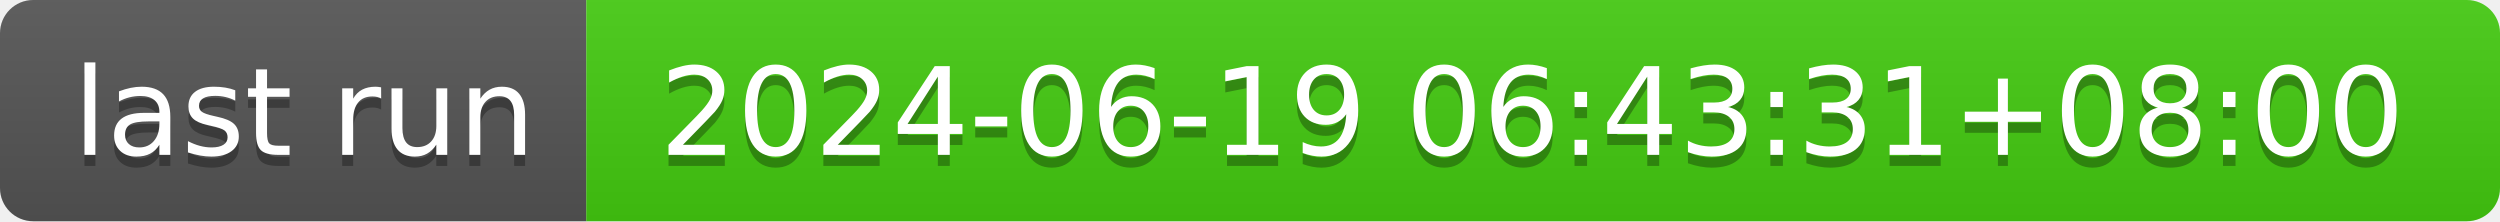
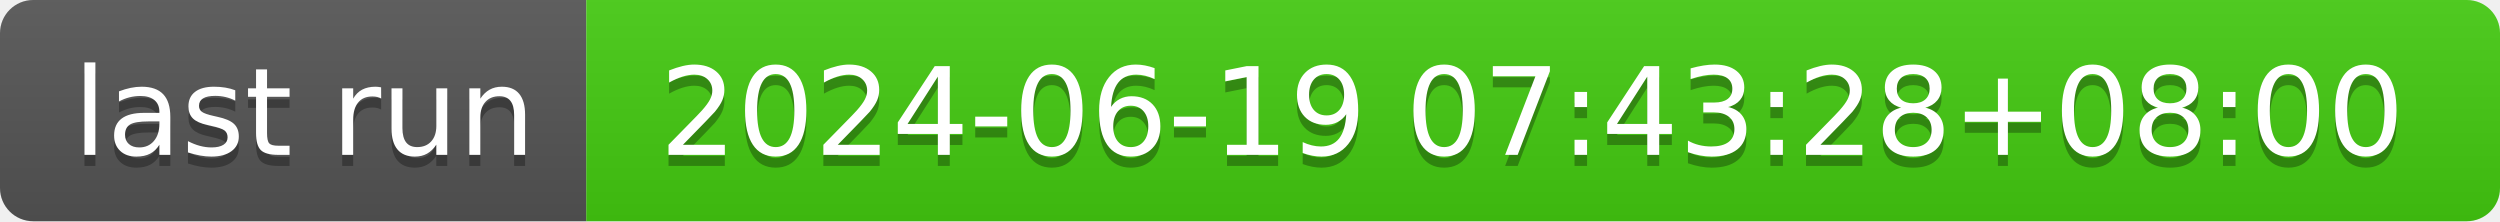
- <svg xmlns="http://www.w3.org/2000/svg" width="226" height="20" role="img" aria-label="last run: 2024-06-19 06:43:31+08:00">
+ <svg xmlns="http://www.w3.org/2000/svg" width="226" height="20" role="img" aria-label="last run: 2024-06-19 07:43:28+08:00">
  <linearGradient id="s" x2="0" y2="100%">
    <stop offset="0" stop-color="#bbb" stop-opacity=".1" />
    <stop offset="1" stop-opacity=".1" />
  </linearGradient>
  <clipPath id="r">
    <rect width="226" height="20" rx="3" fill="#fff" />
  </clipPath>
  <g clip-path="url(#r)">
    <rect width="53" height="20" fill="#555" />
    <rect x="53" width="173" height="20" fill="#4c1" />
    <rect width="226" height="20" fill="url(#s)" />
  </g>
  <g fill="#fff" text-anchor="middle" font-family="Verdana,Geneva,DejaVu Sans,sans-serif" text-rendering="geometricPrecision" font-size="110">
    <text aria-hidden="true" x="275" y="150" fill="#010101" fill-opacity=".3" transform="scale(.1)" textLength="430">last run</text>
    <text x="275" y="140" transform="scale(.1)" fill="#fff" textLength="430">last run</text>
-     <text aria-hidden="true" x="1385" y="150" fill="#010101" fill-opacity=".3" transform="scale(.1)" textLength="1630">2024-06-19 06:43:31+08:00</text>
-     <text x="1385" y="140" transform="scale(.1)" fill="#fff" textLength="1630">2024-06-19 06:43:31+08:00</text>
+     <text aria-hidden="true" x="1385" y="150" fill="#010101" fill-opacity=".3" transform="scale(.1)" textLength="1630">2024-06-19 07:43:28+08:00</text>
+     <text x="1385" y="140" transform="scale(.1)" fill="#fff" textLength="1630">2024-06-19 07:43:28+08:00</text>
  </g>
</svg>
